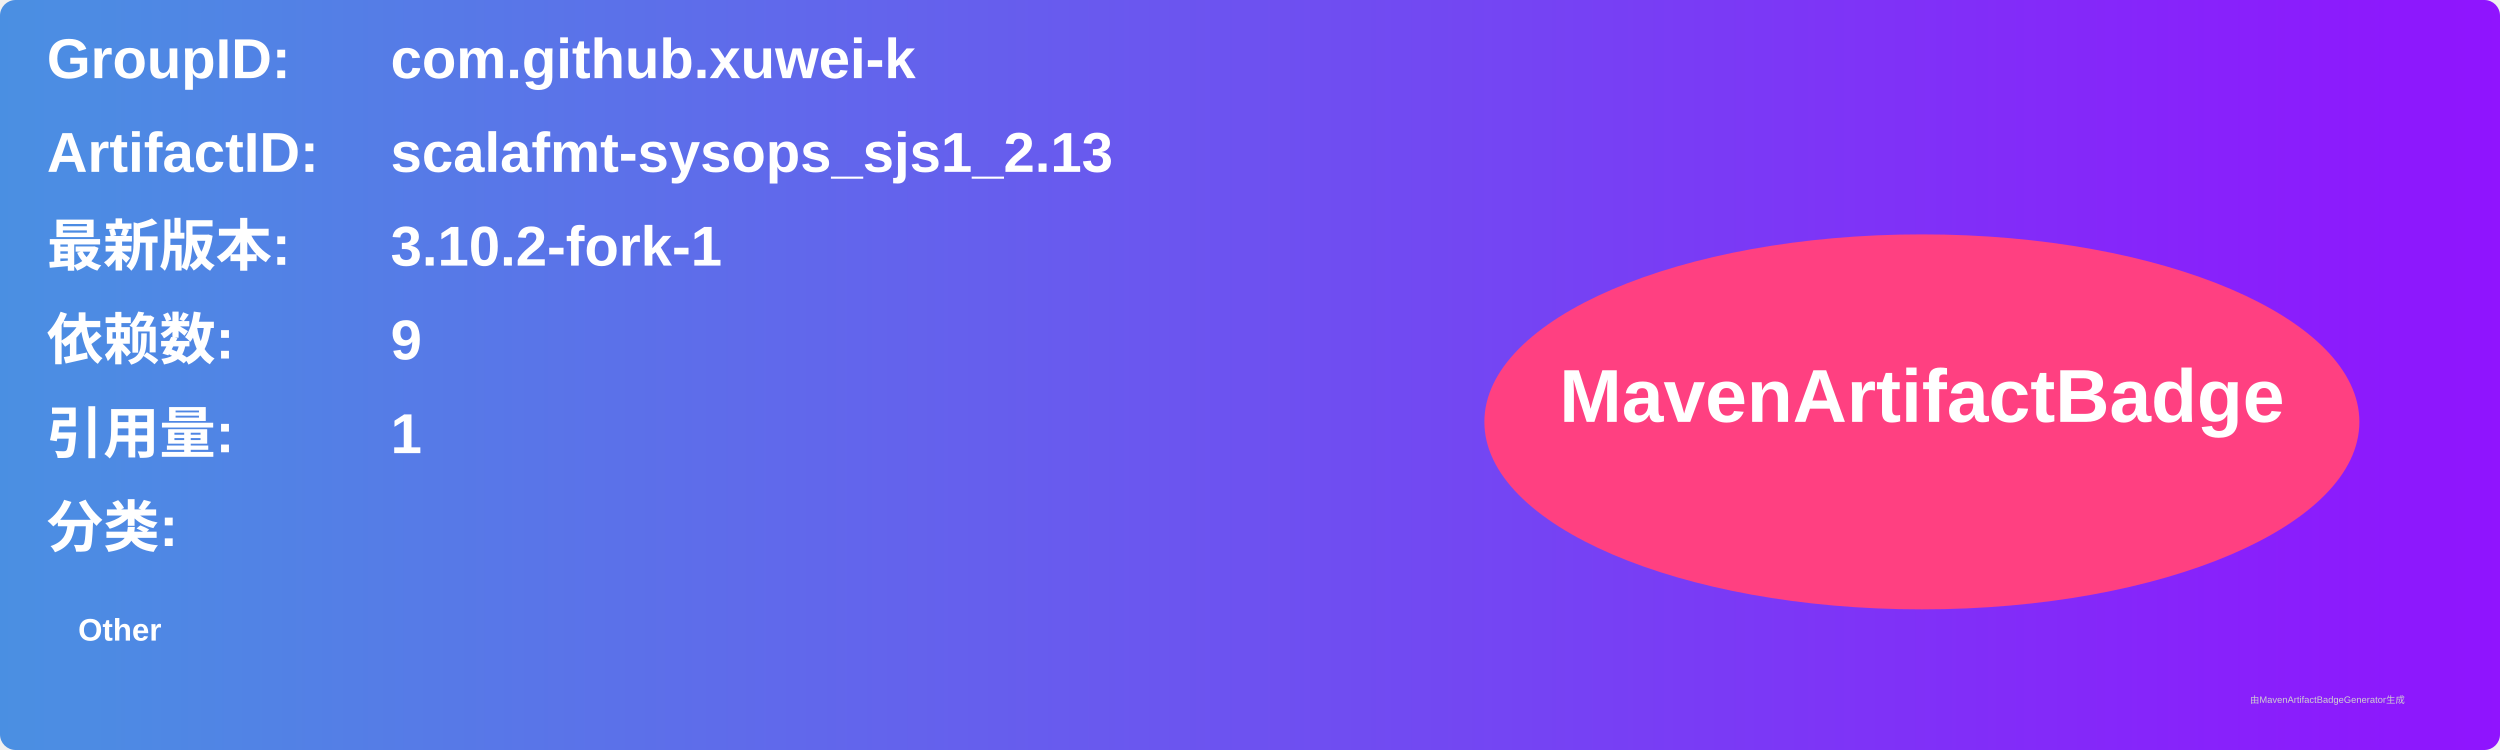
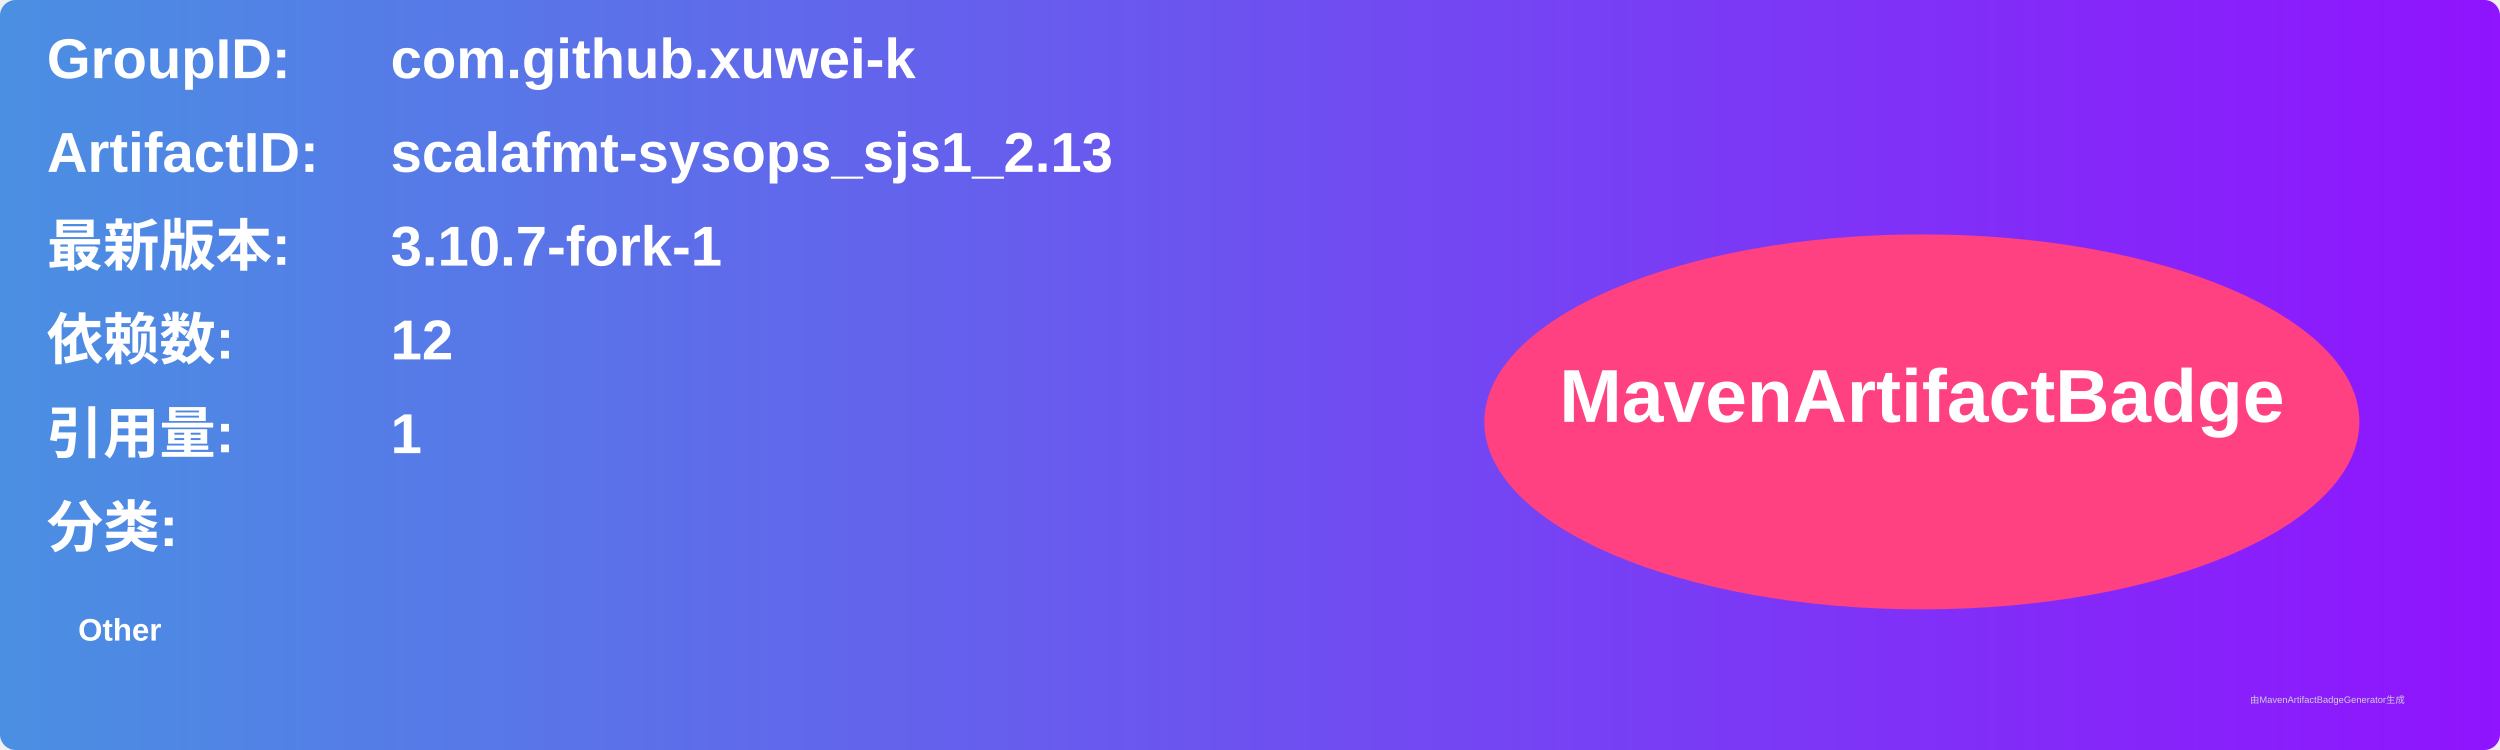
<svg xmlns="http://www.w3.org/2000/svg" width="800" height="240" viewBox="0 0 800 240">
  <linearGradient id="grad" x1="0%" y1="0%" x2="100%" y2="0%">
    <stop offset="0%" stop-color="#4a90e2" />
    <stop offset="100%" stop-color="#9013fe" />
  </linearGradient>
  <rect width="100%" height="100%" rx="5" ry="5" fill="url(#grad)" />
  <g transform="translate(15, 15)">
    <text x="0" y="10" font-family="Arial" font-size="18" fill="white" font-weight="bold" width="260">GroupID:</text>
    <text x="110" y="10" font-family="Arial" font-size="18" fill="white" font-weight="bold" width="460">com.github.xuwei-k</text>
    <text x="0" y="40" font-family="Arial" font-size="18" fill="white" font-weight="bold" width="260">ArtifactID:</text>
    <text x="110" y="40" font-family="Arial" font-size="18" fill="white" font-weight="bold" width="460">scalafmt-sysops_sjs1_2.13</text>
    <text x="0" y="70" font-family="Arial" font-size="18" fill="white" font-weight="bold">最新版本:</text>
    <text x="110" y="70" font-family="Arial" font-size="18" fill="white" font-weight="bold">
-       <tspan font-weight="bold">3.10.2-fork-1</tspan>
+       <tspan font-weight="bold">3.10.7-fork-1</tspan>
    </text>
    <text x="0" y="100" font-family="Arial" font-size="18" fill="white" font-weight="bold">依赖数: </text>
    <text x="110" y="100" font-family="Arial" font-size="18" fill="white">
-       <tspan font-weight="bold">9</tspan>
+       <tspan font-weight="bold">12</tspan>
    </text>
    <text x="0" y="130" font-family="Arial" font-size="18" fill="white" font-weight="bold">引用量: </text>
    <text x="110" y="130" font-family="Arial" font-size="18" fill="white">
      <tspan font-weight="bold">1</tspan>
    </text>
    <text x="0" y="160" font-family="Arial" font-size="18" fill="white" font-weight="bold">分类:</text>
    <text x="10" y="190" font-family="Arial" font-size="10" fill="white">
      <tspan font-weight="bold">Other</tspan>
    </text>
    <ellipse cx="600" cy="120" rx="140" ry="60" fill="#ff4081" />
    <text x="600" y="120" text-anchor="middle" font-family="Arial" font-size="24" fill="white" font-weight="bold">MavenArtifactBadge</text>
  </g>
  <text x="720" y="225" font-family="Arial" font-size="3" fill="#d0d0d0">由MavenArtifactBadgeGenerator生成</text>
</svg>
